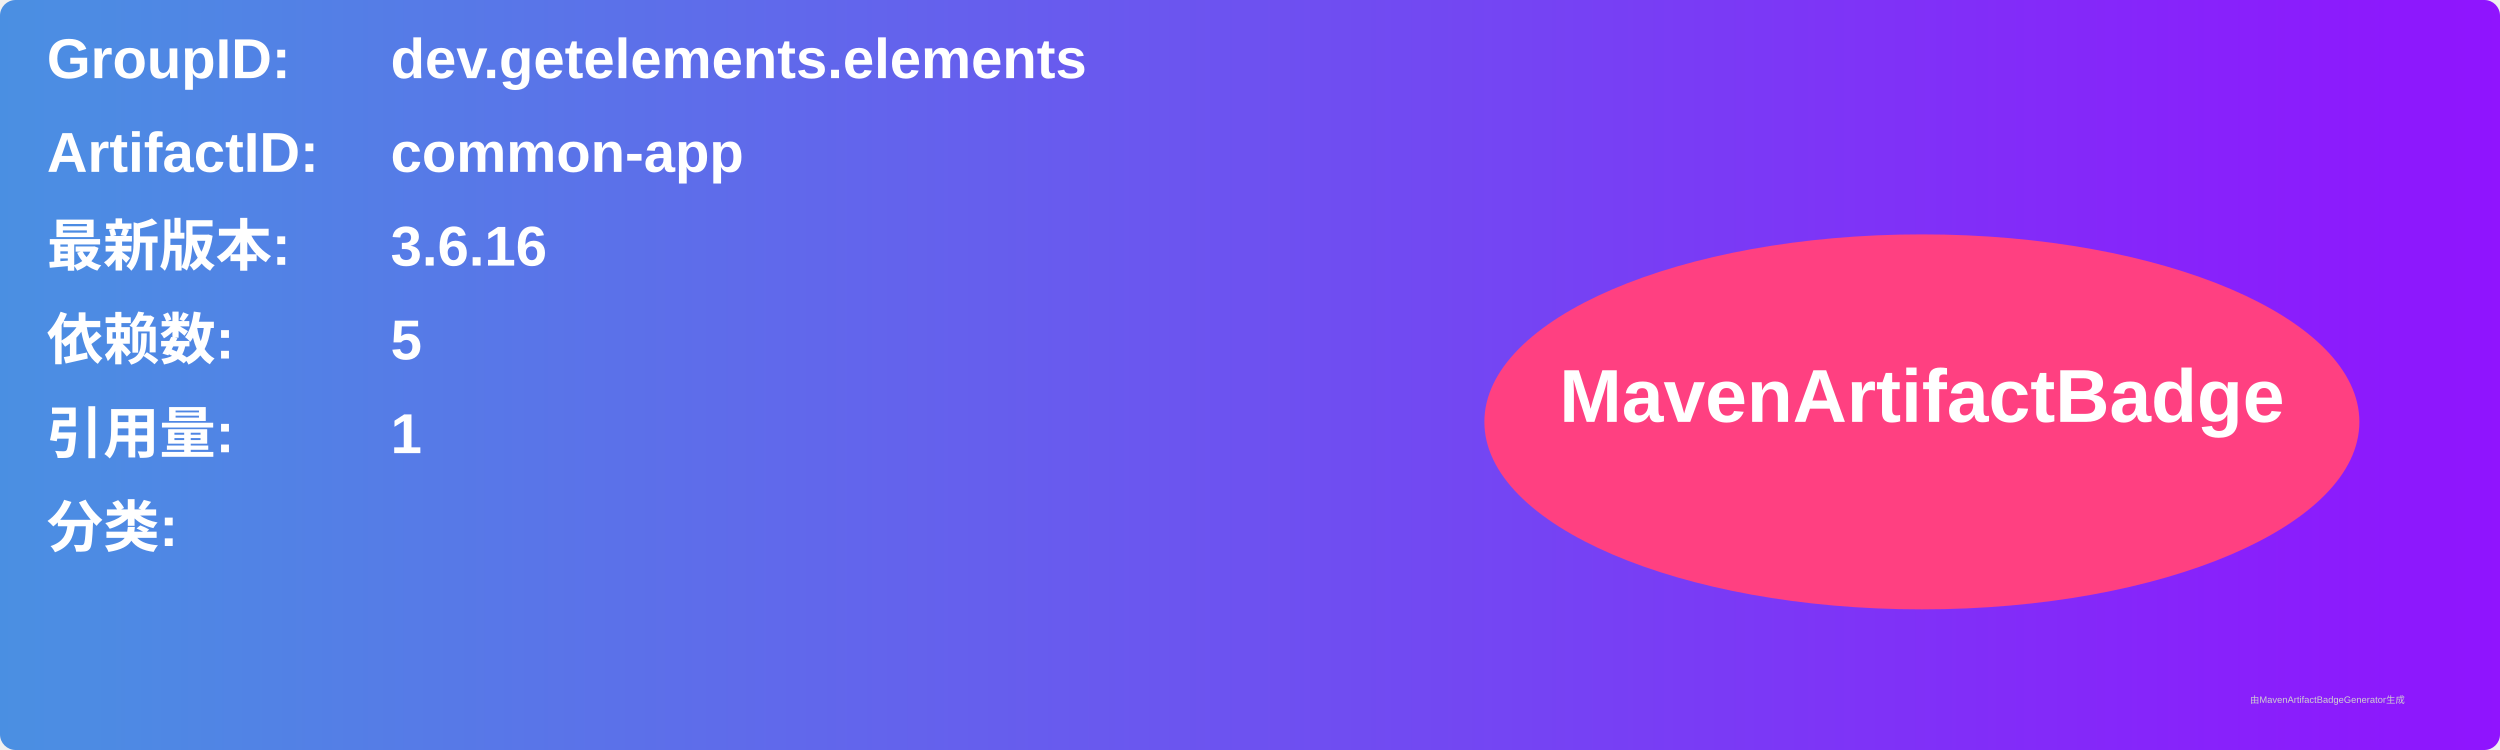
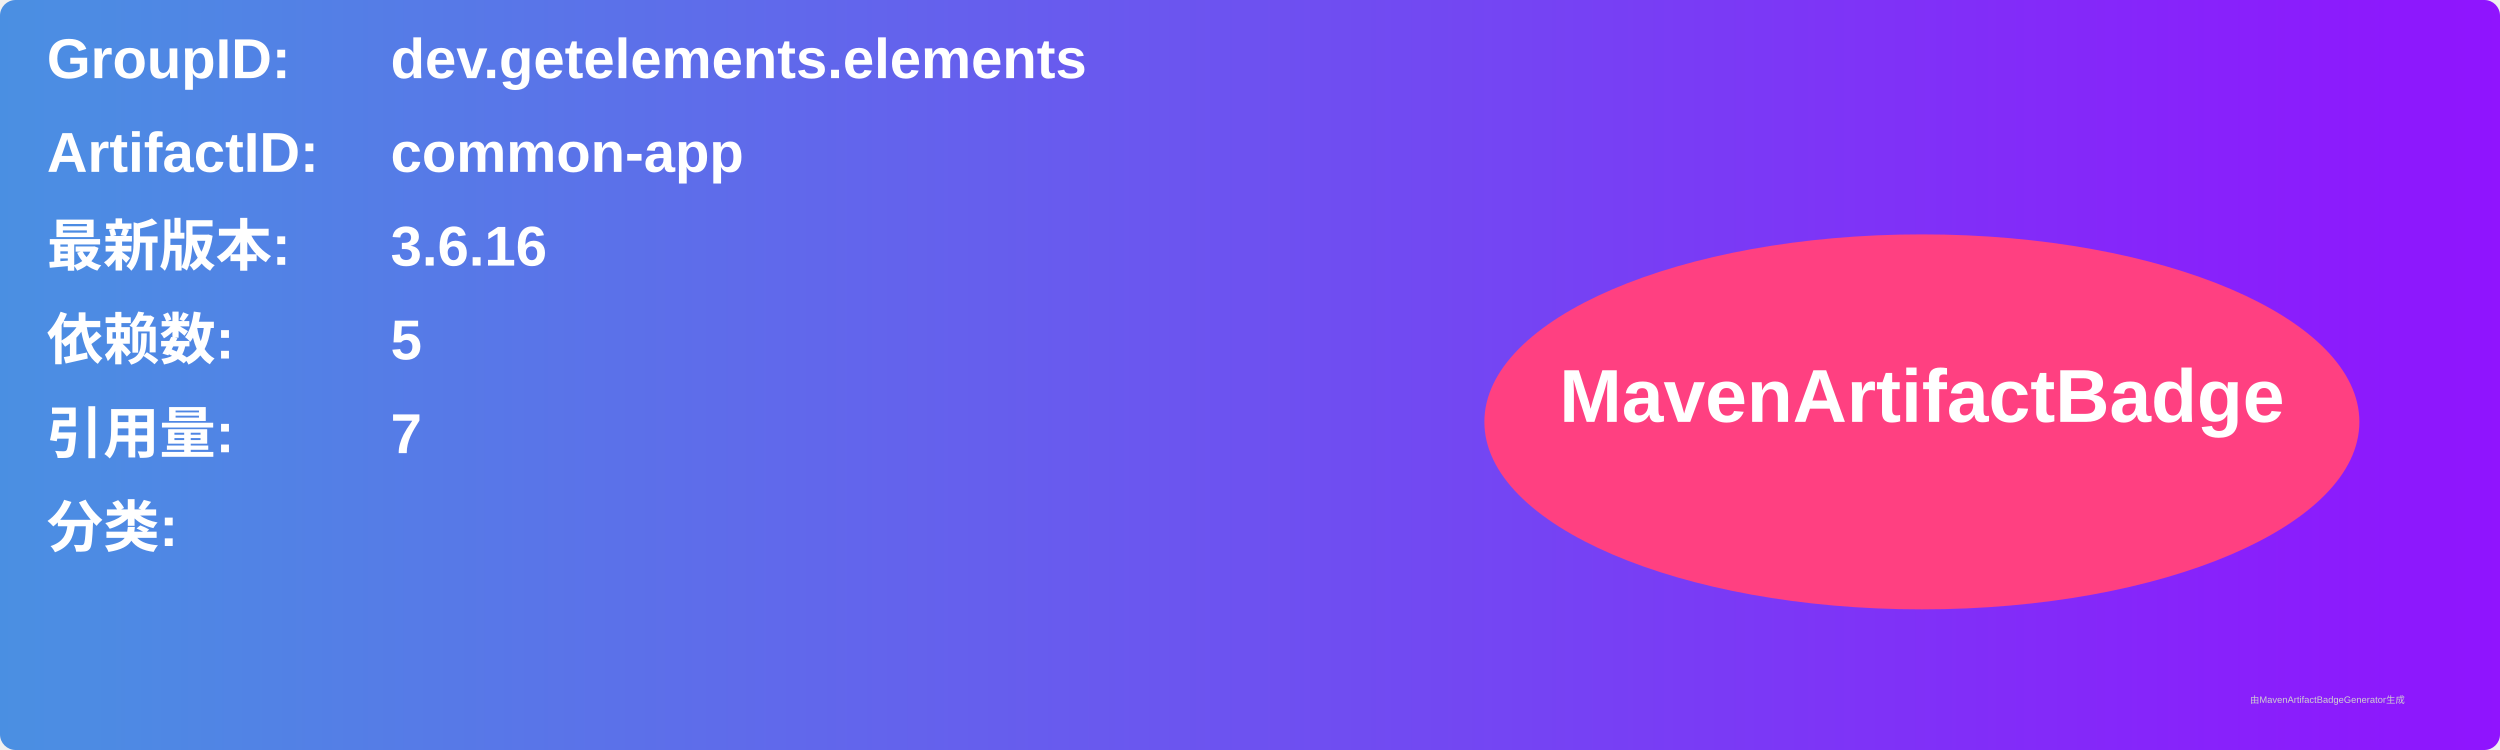
<svg xmlns="http://www.w3.org/2000/svg" width="800" height="240" viewBox="0 0 800 240">
  <linearGradient id="grad" x1="0%" y1="0%" x2="100%" y2="0%">
    <stop offset="0%" stop-color="#4a90e2" />
    <stop offset="100%" stop-color="#9013fe" />
  </linearGradient>
  <rect width="100%" height="100%" rx="5" ry="5" fill="url(#grad)" />
  <g transform="translate(15, 15)">
    <text x="0" y="10" font-family="Arial" font-size="18" fill="white" font-weight="bold" width="260">GroupID:</text>
    <text x="110" y="10" font-family="Arial" font-size="18" fill="white" font-weight="bold" width="460">dev.getelements.elements</text>
    <text x="0" y="40" font-family="Arial" font-size="18" fill="white" font-weight="bold" width="260">ArtifactID:</text>
    <text x="110" y="40" font-family="Arial" font-size="18" fill="white" font-weight="bold" width="460">common-app</text>
    <text x="0" y="70" font-family="Arial" font-size="18" fill="white" font-weight="bold">最新版本:</text>
    <text x="110" y="70" font-family="Arial" font-size="18" fill="white" font-weight="bold">
      <tspan font-weight="bold">3.6.16</tspan>
    </text>
    <text x="0" y="100" font-family="Arial" font-size="18" fill="white" font-weight="bold">依赖数: </text>
    <text x="110" y="100" font-family="Arial" font-size="18" fill="white">
      <tspan font-weight="bold">5</tspan>
    </text>
    <text x="0" y="130" font-family="Arial" font-size="18" fill="white" font-weight="bold">引用量: </text>
    <text x="110" y="130" font-family="Arial" font-size="18" fill="white">
-       <tspan font-weight="bold">1</tspan>
+       <tspan font-weight="bold">7</tspan>
    </text>
    <text x="0" y="160" font-family="Arial" font-size="18" fill="white" font-weight="bold">分类:</text>
    <text x="10" y="190" font-family="Arial" font-size="10" fill="white">
      <tspan font-weight="bold" />
    </text>
    <ellipse cx="600" cy="120" rx="140" ry="60" fill="#ff4081" />
    <text x="600" y="120" text-anchor="middle" font-family="Arial" font-size="24" fill="white" font-weight="bold">MavenArtifactBadge</text>
  </g>
  <text x="720" y="225" font-family="Arial" font-size="3" fill="#d0d0d0">由MavenArtifactBadgeGenerator生成</text>
</svg>
